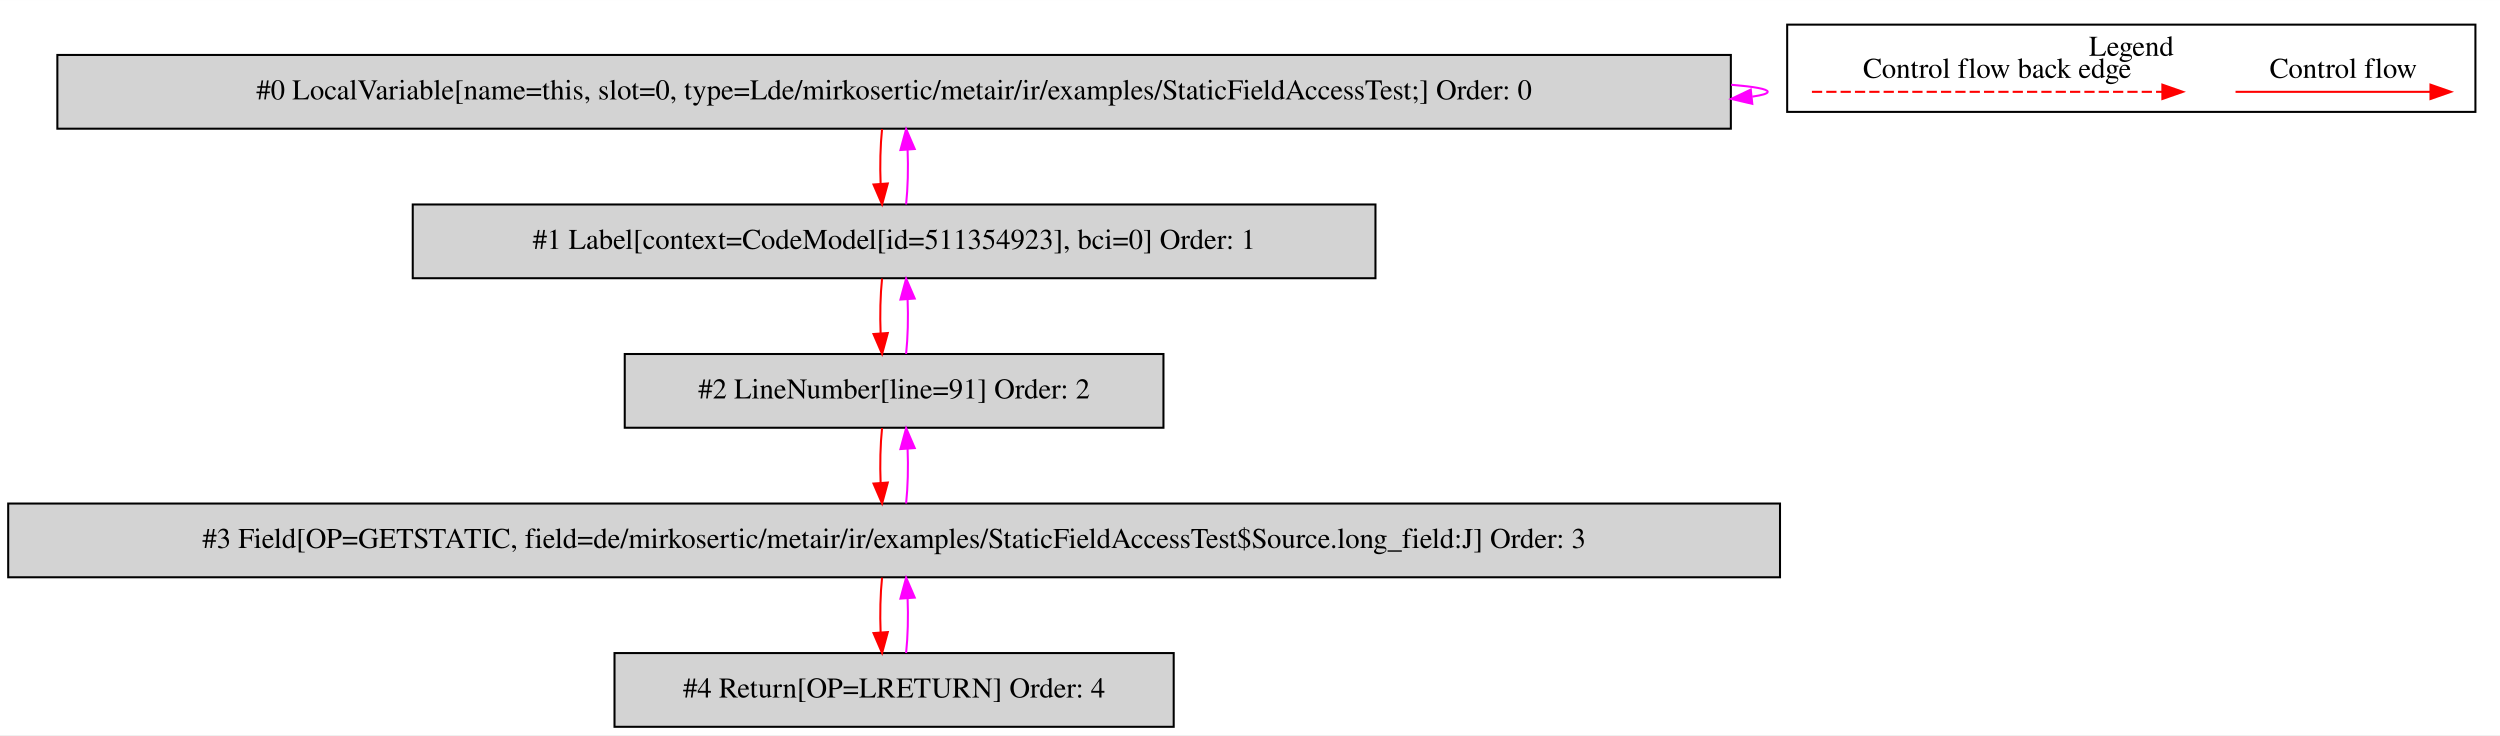
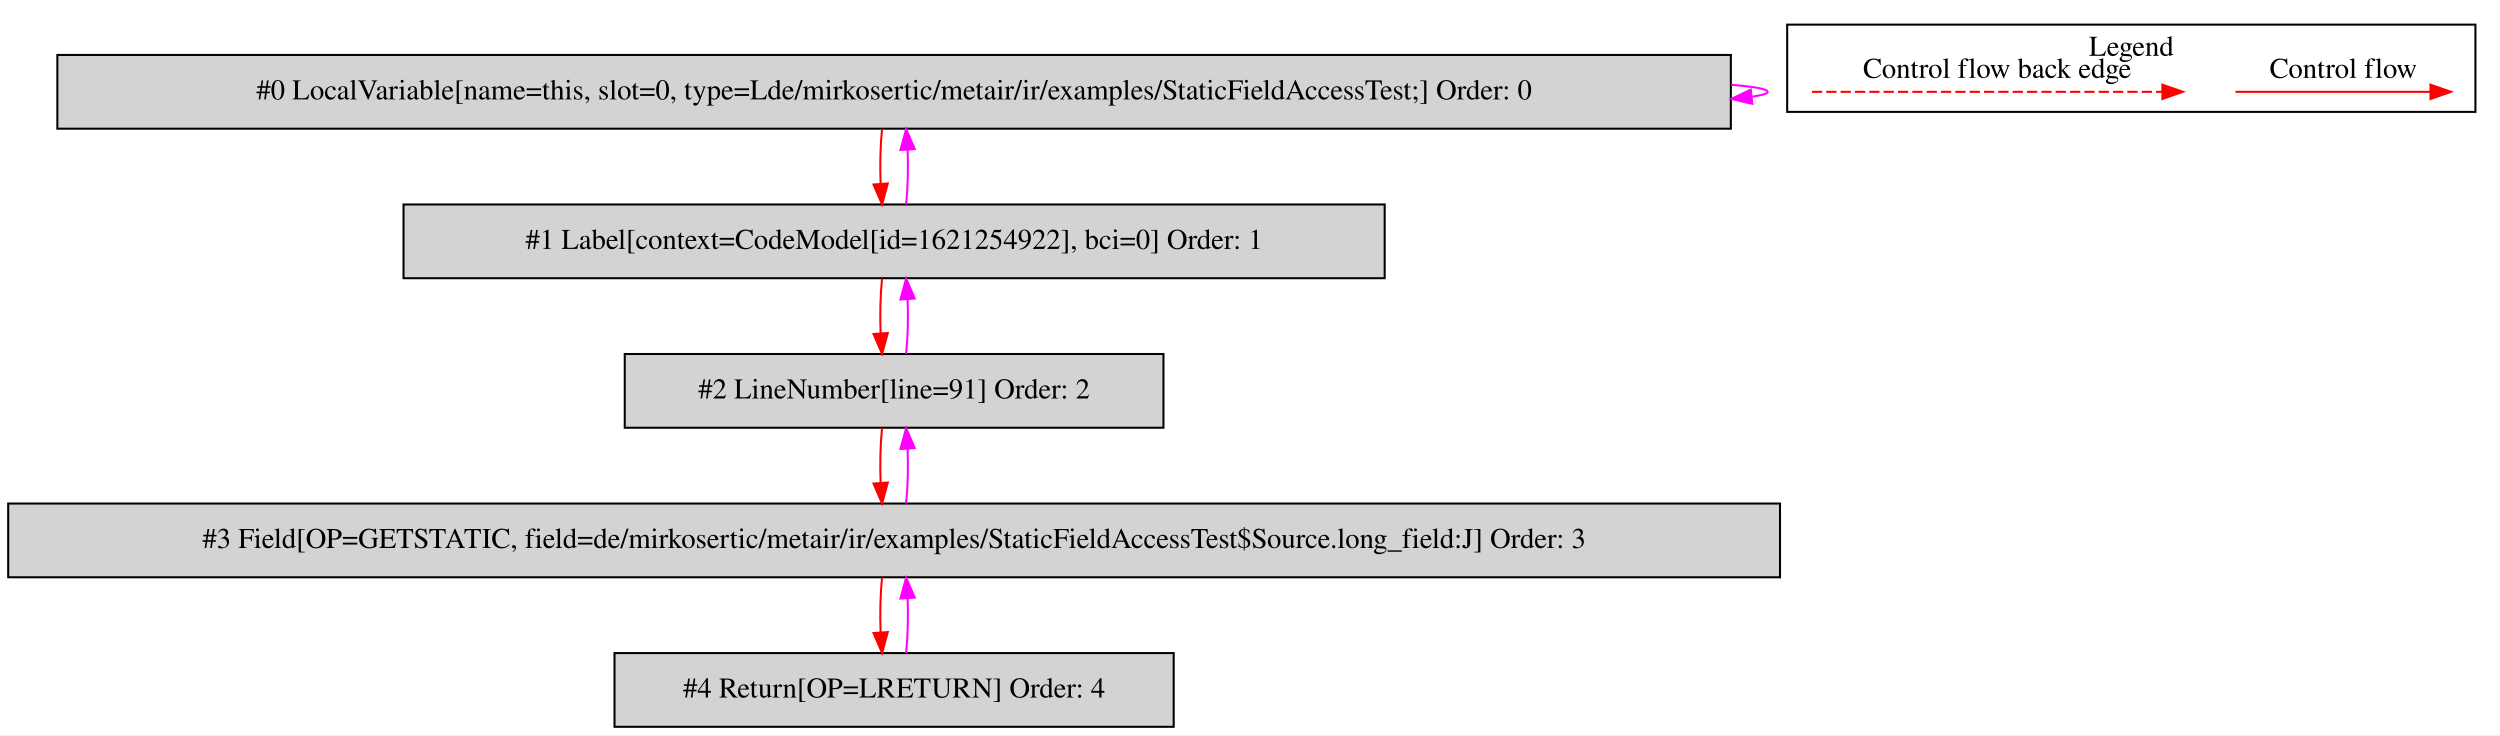
<svg xmlns="http://www.w3.org/2000/svg" width="1221pt" height="359pt" viewBox="0.00 0.00 1220.50 358.80">
  <g id="graph0" class="graph" transform="scale(1 1) rotate(0) translate(4 354.8)">
    <polygon fill="white" stroke="transparent" points="-4,4 -4,-354.8 1216.5,-354.8 1216.5,4 -4,4" />
    <g id="clust1" class="cluster">
      <polygon fill="none" stroke="black" points="868.5,-300.2 868.5,-342.8 1204.5,-342.8 1204.5,-300.2 868.5,-300.2" />
      <text text-anchor="middle" x="1036.5" y="-327.6" font-family="Times,serif" font-size="14.00">Legend</text>
    </g>
    <g id="node1" class="node">
      <polygon fill="lightgrey" stroke="black" points="841,-328 24,-328 24,-292 841,-292 841,-328" />
      <text text-anchor="middle" x="432.5" y="-306.3" font-family="Times,serif" font-size="14.00">#0 LocalVariable[name=this, slot=0, type=Lde/mirkosertic/metair/ir/examples/StaticFieldAccessTest;] Order: 0</text>
    </g>
    <g id="edge1" class="edge">
      <path fill="none" stroke="fuchsia" d="M841.16,-313.45C852.57,-312.5 859,-311.35 859,-310 859,-309.13 856.36,-308.35 851.46,-307.65" />
      <polygon fill="fuchsia" stroke="fuchsia" points="851.47,-304.13 841.16,-306.55 850.73,-311.09 851.47,-304.13" />
    </g>
    <g id="node2" class="node">
-       <polygon fill="lightgrey" stroke="black" points="667.5,-255 197.5,-255 197.5,-219 667.5,-219 667.5,-255" />
-       <text text-anchor="middle" x="432.5" y="-233.3" font-family="Times,serif" font-size="14.00">#1 Label[context=CodeModel[id=511354923], bci=0] Order: 1</text>
+       <polygon fill="lightgrey" stroke="black" points="672,-255 193,-255 193,-219 672,-219 672,-255" />
+       <text text-anchor="middle" x="432.5" y="-233.3" font-family="Times,serif" font-size="14.00">#1 Label[context=CodeModel[id=1621254922], bci=0] Order: 1</text>
    </g>
    <g id="edge2" class="edge">
      <path fill="none" stroke="red" d="M426.62,-291.81C425.78,-283.79 425.55,-274.05 425.92,-265.07" />
      <polygon fill="red" stroke="red" points="429.42,-265.25 426.64,-255.03 422.44,-264.75 429.42,-265.25" />
    </g>
    <g id="edge3" class="edge">
      <path fill="none" stroke="fuchsia" d="M438.36,-255.03C439.21,-263.03 439.45,-272.77 439.09,-281.75" />
      <polygon fill="fuchsia" stroke="fuchsia" points="435.59,-281.59 438.38,-291.81 442.57,-282.08 435.59,-281.59" />
    </g>
    <g id="node3" class="node">
      <polygon fill="lightgrey" stroke="black" points="564,-182 301,-182 301,-146 564,-146 564,-182" />
      <text text-anchor="middle" x="432.5" y="-160.3" font-family="Times,serif" font-size="14.00">#2 LineNumber[line=91] Order: 2</text>
    </g>
    <g id="edge4" class="edge">
      <path fill="none" stroke="red" d="M426.62,-218.81C425.78,-210.79 425.55,-201.05 425.92,-192.07" />
      <polygon fill="red" stroke="red" points="429.42,-192.25 426.64,-182.03 422.44,-191.75 429.42,-192.25" />
    </g>
    <g id="edge5" class="edge">
      <path fill="none" stroke="fuchsia" d="M438.36,-182.03C439.21,-190.03 439.45,-199.77 439.09,-208.75" />
      <polygon fill="fuchsia" stroke="fuchsia" points="435.59,-208.59 438.38,-218.81 442.57,-209.08 435.59,-208.59" />
    </g>
    <g id="node4" class="node">
      <polygon fill="lightgrey" stroke="black" points="865,-109 0,-109 0,-73 865,-73 865,-109" />
      <text text-anchor="middle" x="432.5" y="-87.3" font-family="Times,serif" font-size="14.00">#3 Field[OP=GETSTATIC, field=de/mirkosertic/metair/ir/examples/StaticFieldAccessTest$Source.long_field:J] Order: 3</text>
    </g>
    <g id="edge6" class="edge">
      <path fill="none" stroke="red" d="M426.62,-145.81C425.78,-137.79 425.55,-128.05 425.92,-119.07" />
      <polygon fill="red" stroke="red" points="429.42,-119.25 426.64,-109.03 422.44,-118.75 429.42,-119.25" />
    </g>
    <g id="edge7" class="edge">
      <path fill="none" stroke="fuchsia" d="M438.36,-109.03C439.21,-117.03 439.45,-126.77 439.09,-135.75" />
      <polygon fill="fuchsia" stroke="fuchsia" points="435.59,-135.59 438.38,-145.81 442.57,-136.08 435.59,-135.59" />
    </g>
    <g id="node5" class="node">
      <polygon fill="lightgrey" stroke="black" points="569,-36 296,-36 296,0 569,0 569,-36" />
      <text text-anchor="middle" x="432.5" y="-14.3" font-family="Times,serif" font-size="14.00">#4 Return[OP=LRETURN] Order: 4</text>
    </g>
    <g id="edge8" class="edge">
      <path fill="none" stroke="red" d="M426.62,-72.81C425.78,-64.79 425.55,-55.05 425.92,-46.07" />
      <polygon fill="red" stroke="red" points="429.42,-46.25 426.64,-36.03 422.44,-45.75 429.42,-46.25" />
    </g>
    <g id="edge9" class="edge">
      <path fill="none" stroke="fuchsia" d="M438.36,-36.03C439.21,-44.03 439.45,-53.77 439.09,-62.75" />
      <polygon fill="fuchsia" stroke="fuchsia" points="435.59,-62.59 438.38,-72.81 442.57,-63.08 435.59,-62.59" />
    </g>
    <g id="edge10" class="edge">
      <path fill="none" stroke="red" d="M1087.39,-310C1098.61,-310 1156.74,-310 1182.36,-310" />
      <polygon fill="red" stroke="red" points="1182.56,-313.5 1192.56,-310 1182.56,-306.5 1182.56,-313.5" />
      <text text-anchor="middle" x="1140" y="-316.8" font-family="Times,serif" font-size="14.00">Control flow</text>
    </g>
    <g id="edge11" class="edge">
      <path fill="none" stroke="red" stroke-dasharray="5,2" d="M880.58,-310C897.55,-310 1013.71,-310 1051.58,-310" />
      <polygon fill="red" stroke="red" points="1051.67,-313.5 1061.67,-310 1051.67,-306.5 1051.67,-313.5" />
      <text text-anchor="middle" x="971" y="-316.8" font-family="Times,serif" font-size="14.00">Control flow back edge</text>
    </g>
  </g>
</svg>
